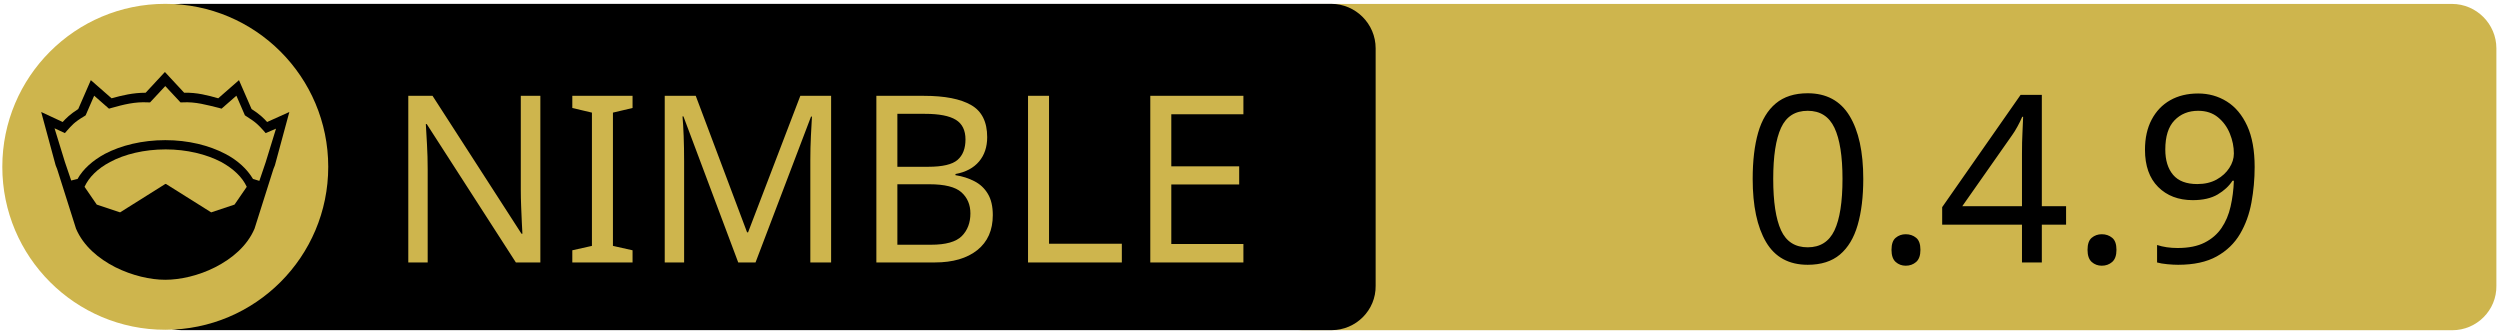
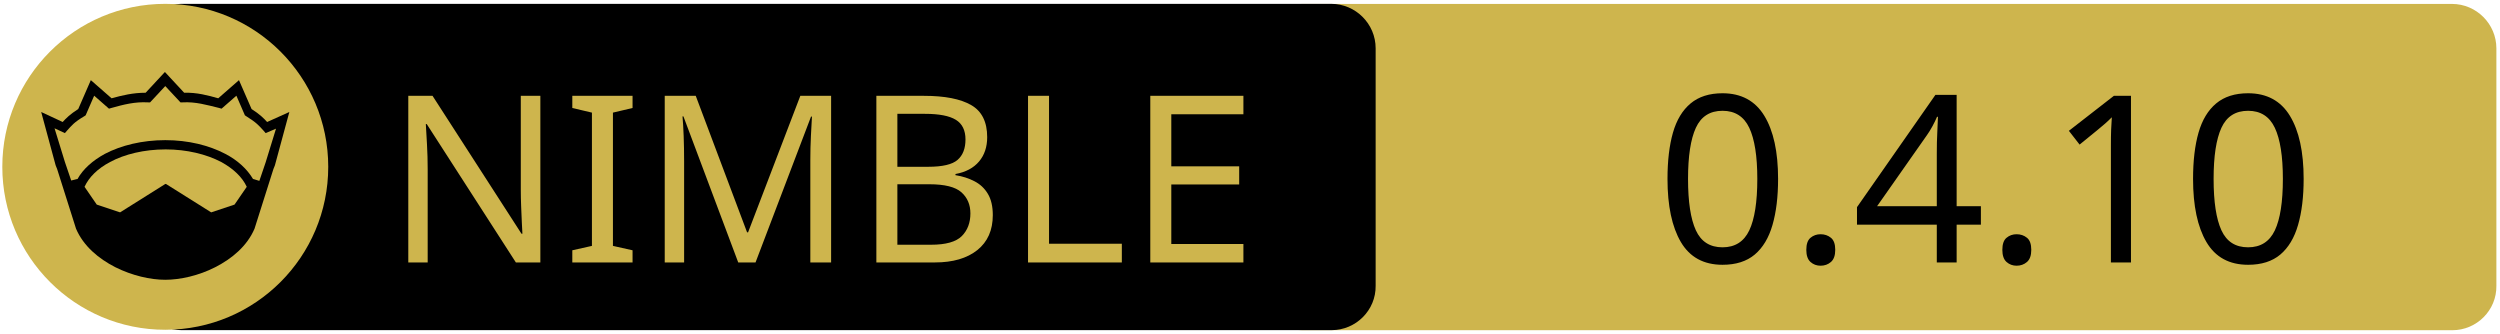
<svg xmlns="http://www.w3.org/2000/svg" xmlns:xlink="http://www.w3.org/1999/xlink" width="675" height="90" xml:space="preserve" version="1.1">
  <a xlink:href="https://github.com/openpeeps/kapsis">
    <g>
      <path fill="#CEB54D" id="svg_15" d="m662.123,89.159l-310.5,0c-6.6,0 -12,-5.4 -12,-12l0,-64.1c0,-6.6 5.4,-12 12,-12l310.4,0c6.6,0 12,5.4 12,12l0,64.1c0.1,6.6 -5.3,12 -11.9,12z" />
      <path id="svg_1" d="m359.524,89.139l-310.5,0c-6.6,0 -12,-5.4 -12,-12l0,-64.1c0,-6.6 5.4,-12 12,-12l310.4,0c6.6,0 12,5.4 12,12l0,64.1c0.1,6.6 -5.3,12 -11.9,12z" />
      <rect id="svg_2" fill="none" height="45.9" width="315.3" class="st0" y="24.539" x="60.224" />
      <circle id="svg_4" fill="#CEB54D" r="44" cy="45.039" cx="44.624" class="st1" />
      <g id="XMLID_4_">
        <path id="svg_5" d="m78.124,30.239l-3.9,14.4l-0.4,1l-5.1,16.1c0,0 0,0 0,0c-2,4.7 -6.1,8.1 -10.6,10.4c-4.5,2.3 -9.5,3.4 -13.5,3.4c-4,0 -8.9,-1.1 -13.5,-3.4c-4.5,-2.3 -8.6,-5.7 -10.6,-10.4c0,0 0,0 0,0l-5.1,-16.1l-0.4,-1l-3.9,-14.4l5.8,2.7c0.9,-1 2,-2.1 4.2,-3.5l3.4,-7.8l5.6,4.9c2.9,-0.8 5.8,-1.5 9.2,-1.5l5.2,-5.6l5.2,5.6c3.4,-0.1 6.4,0.7 9.2,1.5l5.6,-4.9l3.4,7.8c2.2,1.4 3.3,2.5 4.2,3.5l6,-2.7z" />
        <g id="XMLID_6_">
          <g id="svg_6">
            <path id="svg_7" fill="#CEB54D" d="m66.624,50.439l-3.3,4.8l-6.3,2.1l-12.1,-7.6c-0.1,-0.1 -0.3,-0.1 -0.4,0l-12.1,7.6l-6.3,-2.1l-3.3,-4.8c1.2,-2.6 3.5,-4.9 6.9,-6.7c3.9,-2.1 9.2,-3.4 15,-3.4c5.7,0 11,1.3 15,3.4c3.3,1.8 5.7,4.1 6.9,6.7z" class="st1" />
          </g>
          <g id="svg_8" />
        </g>
        <g id="XMLID_5_">
          <g id="svg_9">
            <path id="svg_10" fill="#CEB54D" d="m74.524,34.739l-2.8,9.1l-1.7,5l-1.6,-0.5c0,0 -0.1,0 -0.1,0c-1.6,-2.7 -4.2,-5.1 -7.5,-6.8c-4.4,-2.3 -10,-3.7 -16.2,-3.7c-6.2,0 -11.9,1.4 -16.3,3.7c-3.3,1.8 -5.9,4.1 -7.4,6.8c0,0 -0.1,0 -0.1,0l-1.6,0.4l-1.7,-5l-2.8,-9.1l2.8,1.3l0.6,-0.7c1.2,-1.3 1.8,-2.2 4.7,-3.9l0.3,-0.2l2.3,-5.3l4,3.5l0.7,-0.2c3.2,-0.9 6.3,-1.7 9.8,-1.5l0.6,0l4.1,-4.4l4.1,4.4l0.6,0c3.5,-0.2 6.5,0.7 9.8,1.5l0.7,0.2l4,-3.5l2.3,5.3l0.3,0.2c2.9,1.8 3.5,2.6 4.7,3.9l0.6,0.7l2.8,-1.2z" class="st1" />
          </g>
          <g id="svg_11" />
        </g>
      </g>
      <text x="-442" y="-350.021" id="svg_16" font-size="63px" font-family="'PT Sans Caption', 'Tahoma', 'Helvetica Neue Medium', 'PT Sans', sans-serif" fill="#CEB54D" class="st1 st2 st3" transform="matrix(1 0 0 1 546.13 420.879)">NIMBLE</text>
-       <text x="-76.0" y="-350.012" id="svg_17" font-size="63.012px" font-family="'PT Sans Caption', 'Tahoma', 'Helvetica Neue Medium', 'PT Sans', sans-serif" fill="#000000" class="st1 st2 st3" transform="matrix(1 0 0 1 546.13 420.879)">0.4.9</text>
+       <text x="-99.0" y="-350.012" id="svg_17" font-size="63.012px" font-family="'PT Sans Caption', 'Tahoma', 'Helvetica Neue Medium', 'PT Sans', sans-serif" fill="#000000" class="st1 st2 st3" transform="matrix(1 0 0 1 546.13 420.879)">0.4.10</text>
    </g>
  </a>
</svg>
